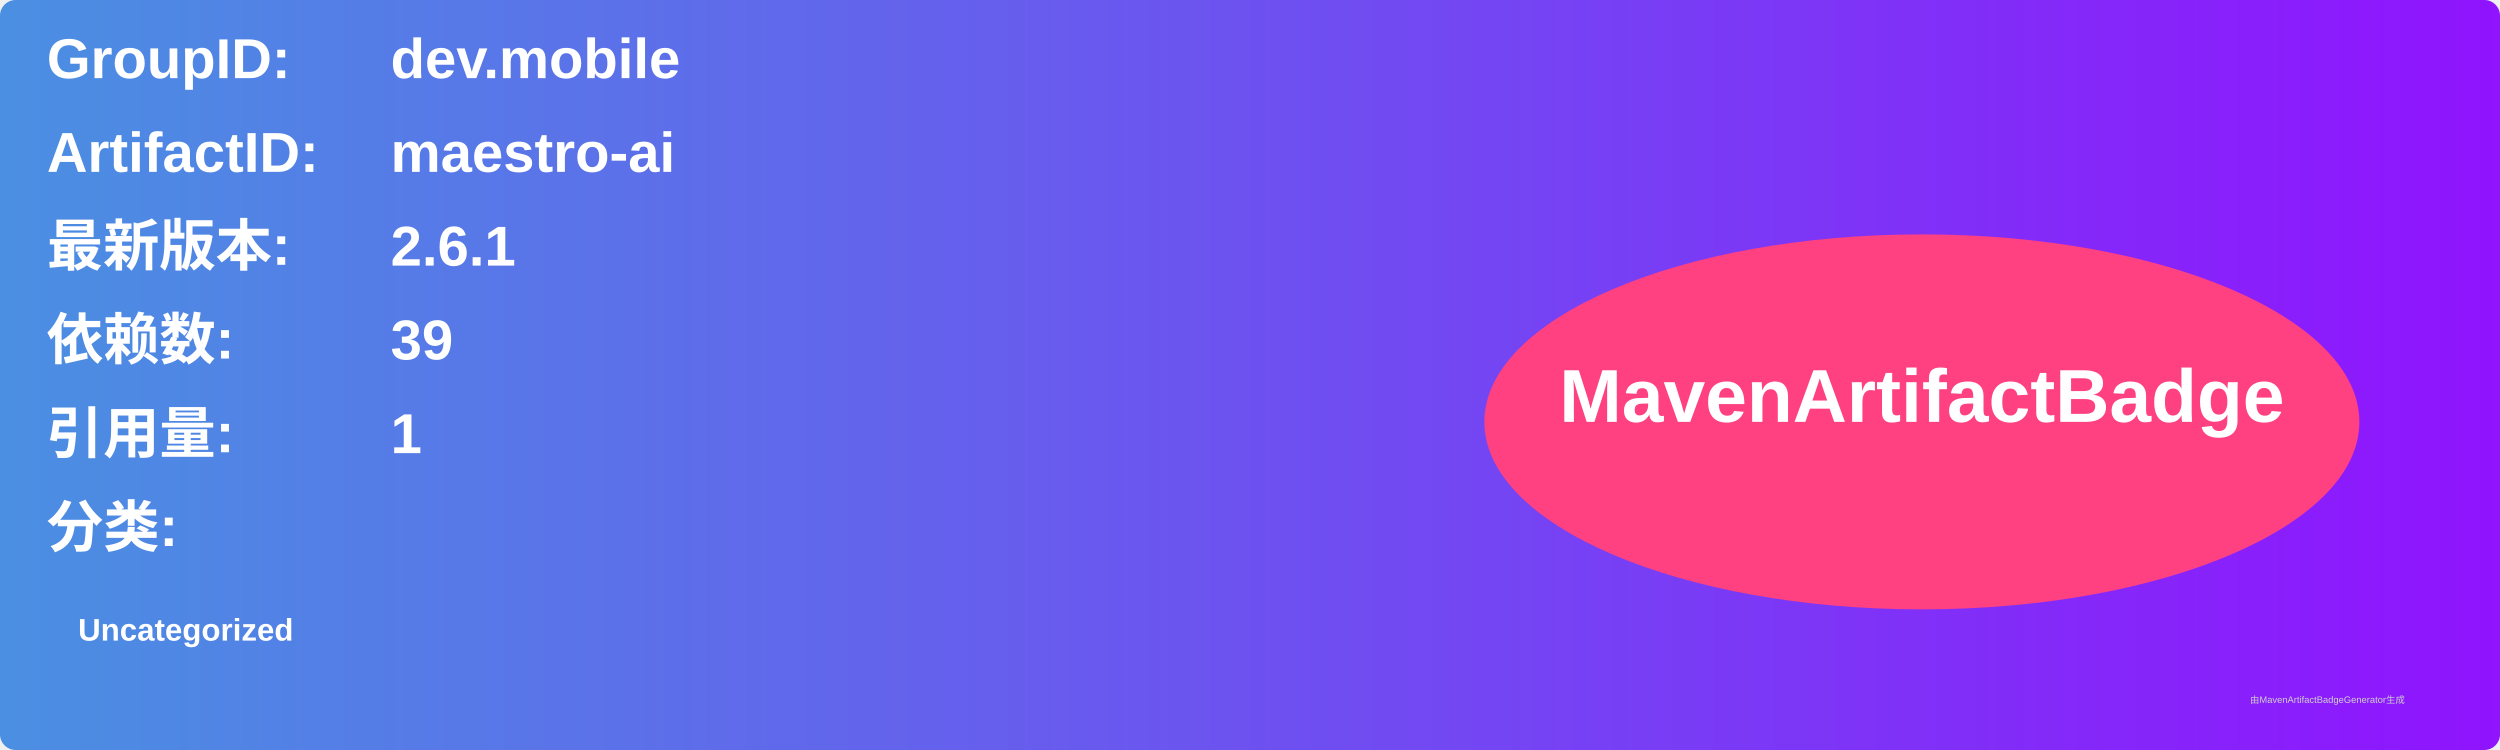
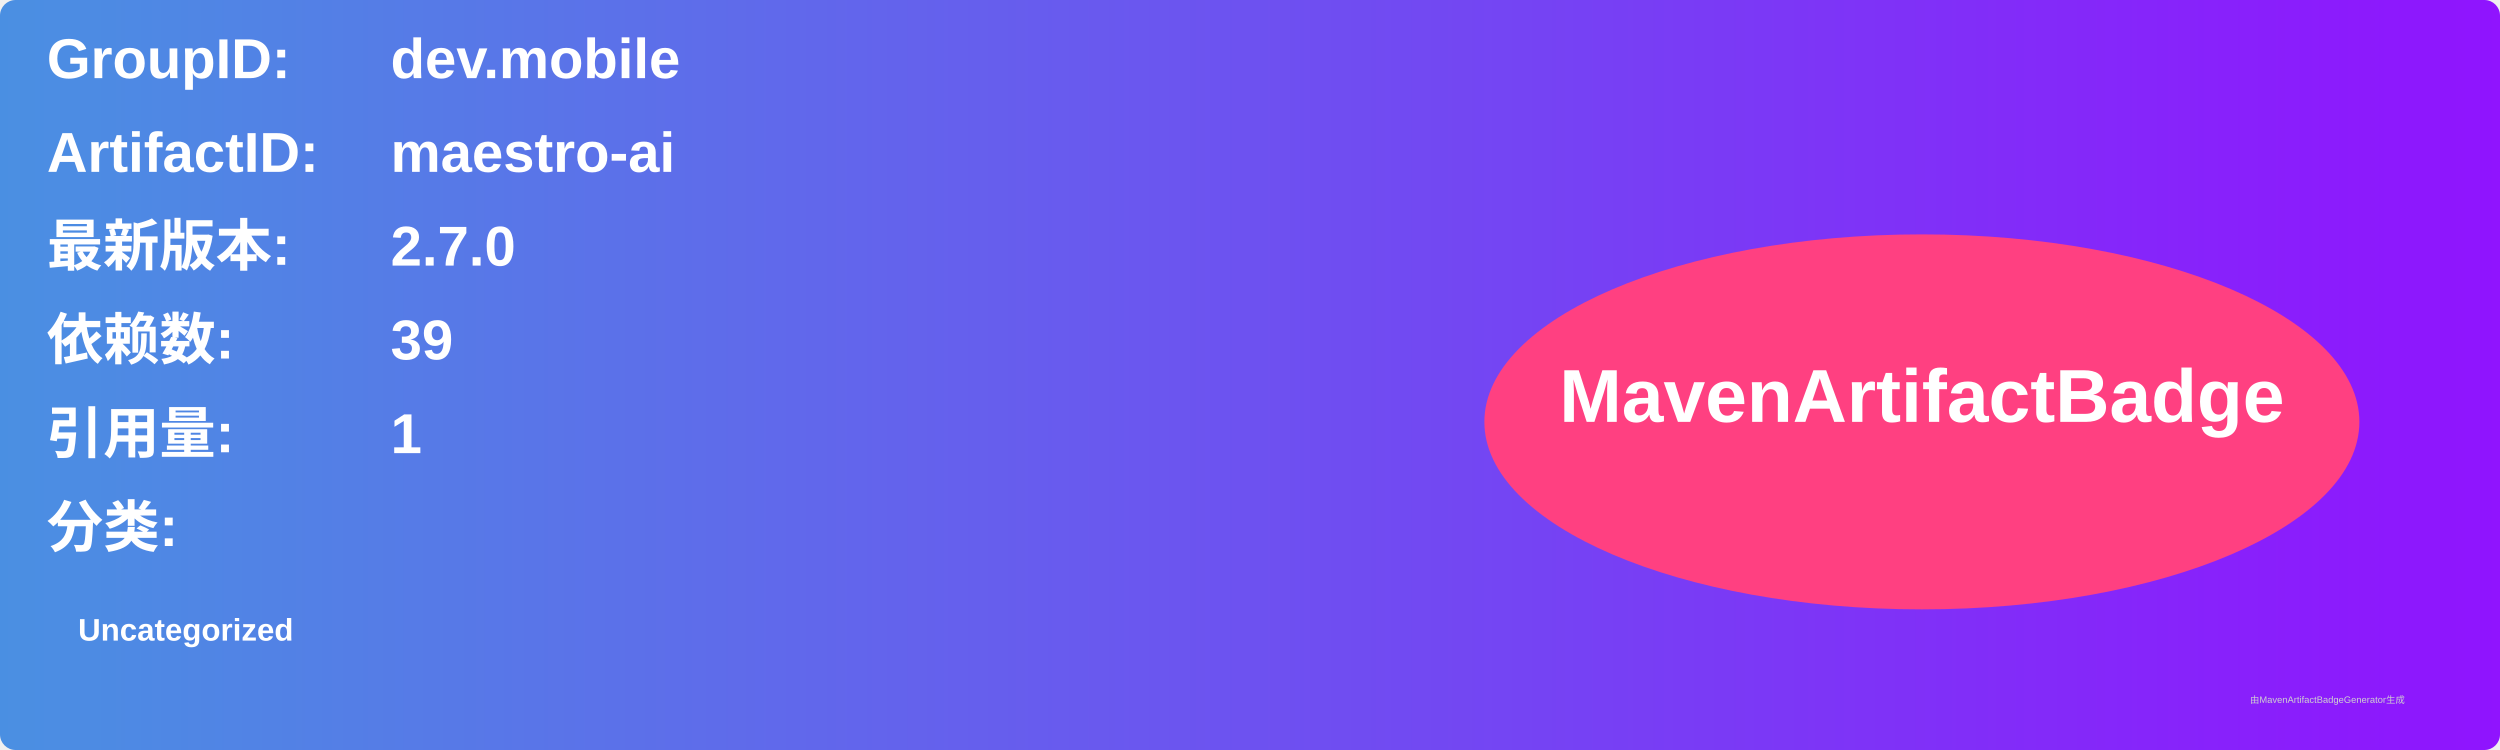
<svg xmlns="http://www.w3.org/2000/svg" width="800" height="240" viewBox="0 0 800 240">
  <linearGradient id="grad" x1="0%" y1="0%" x2="100%" y2="0%">
    <stop offset="0%" stop-color="#4a90e2" />
    <stop offset="100%" stop-color="#9013fe" />
  </linearGradient>
  <rect width="100%" height="100%" rx="5" ry="5" fill="url(#grad)" />
  <g transform="translate(15, 15)">
    <text x="0" y="10" font-family="Arial" font-size="18" fill="white" font-weight="bold" width="260">GroupID:</text>
    <text x="110" y="10" font-family="Arial" font-size="18" fill="white" font-weight="bold" width="460">dev.mobile</text>
    <text x="0" y="40" font-family="Arial" font-size="18" fill="white" font-weight="bold" width="260">ArtifactID:</text>
    <text x="110" y="40" font-family="Arial" font-size="18" fill="white" font-weight="bold" width="460">maestro-ai</text>
    <text x="0" y="70" font-family="Arial" font-size="18" fill="white" font-weight="bold">最新版本:</text>
    <text x="110" y="70" font-family="Arial" font-size="18" fill="white" font-weight="bold">
-       <tspan font-weight="bold">2.6.1</tspan>
+       <tspan font-weight="bold">2.7.0</tspan>
    </text>
    <text x="0" y="100" font-family="Arial" font-size="18" fill="white" font-weight="bold">依赖数: </text>
    <text x="110" y="100" font-family="Arial" font-size="18" fill="white">
      <tspan font-weight="bold">39</tspan>
    </text>
    <text x="0" y="130" font-family="Arial" font-size="18" fill="white" font-weight="bold">引用量: </text>
    <text x="110" y="130" font-family="Arial" font-size="18" fill="white">
      <tspan font-weight="bold">1</tspan>
    </text>
    <text x="0" y="160" font-family="Arial" font-size="18" fill="white" font-weight="bold">分类:</text>
    <text x="10" y="190" font-family="Arial" font-size="10" fill="white">
      <tspan font-weight="bold">Uncategorized</tspan>
    </text>
    <ellipse cx="600" cy="120" rx="140" ry="60" fill="#ff4081" />
    <text x="600" y="120" text-anchor="middle" font-family="Arial" font-size="24" fill="white" font-weight="bold">MavenArtifactBadge</text>
  </g>
  <text x="720" y="225" font-family="Arial" font-size="3" fill="#d0d0d0">由MavenArtifactBadgeGenerator生成</text>
</svg>
